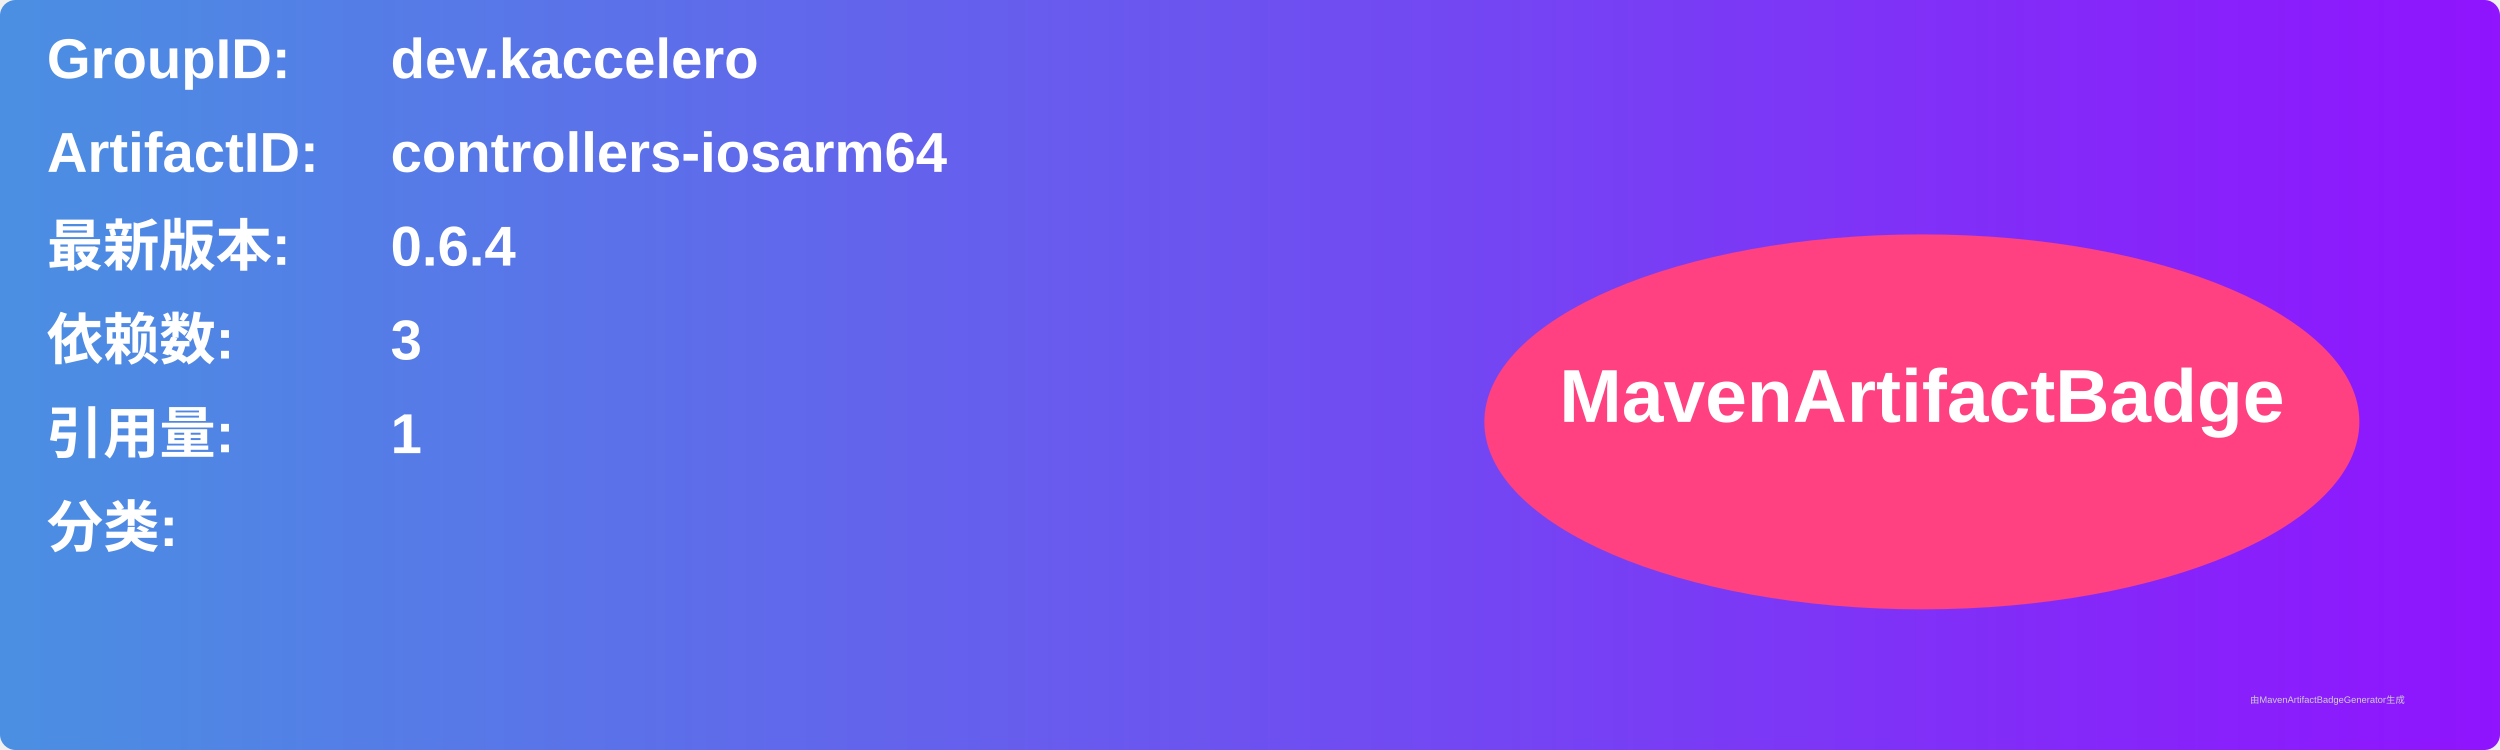
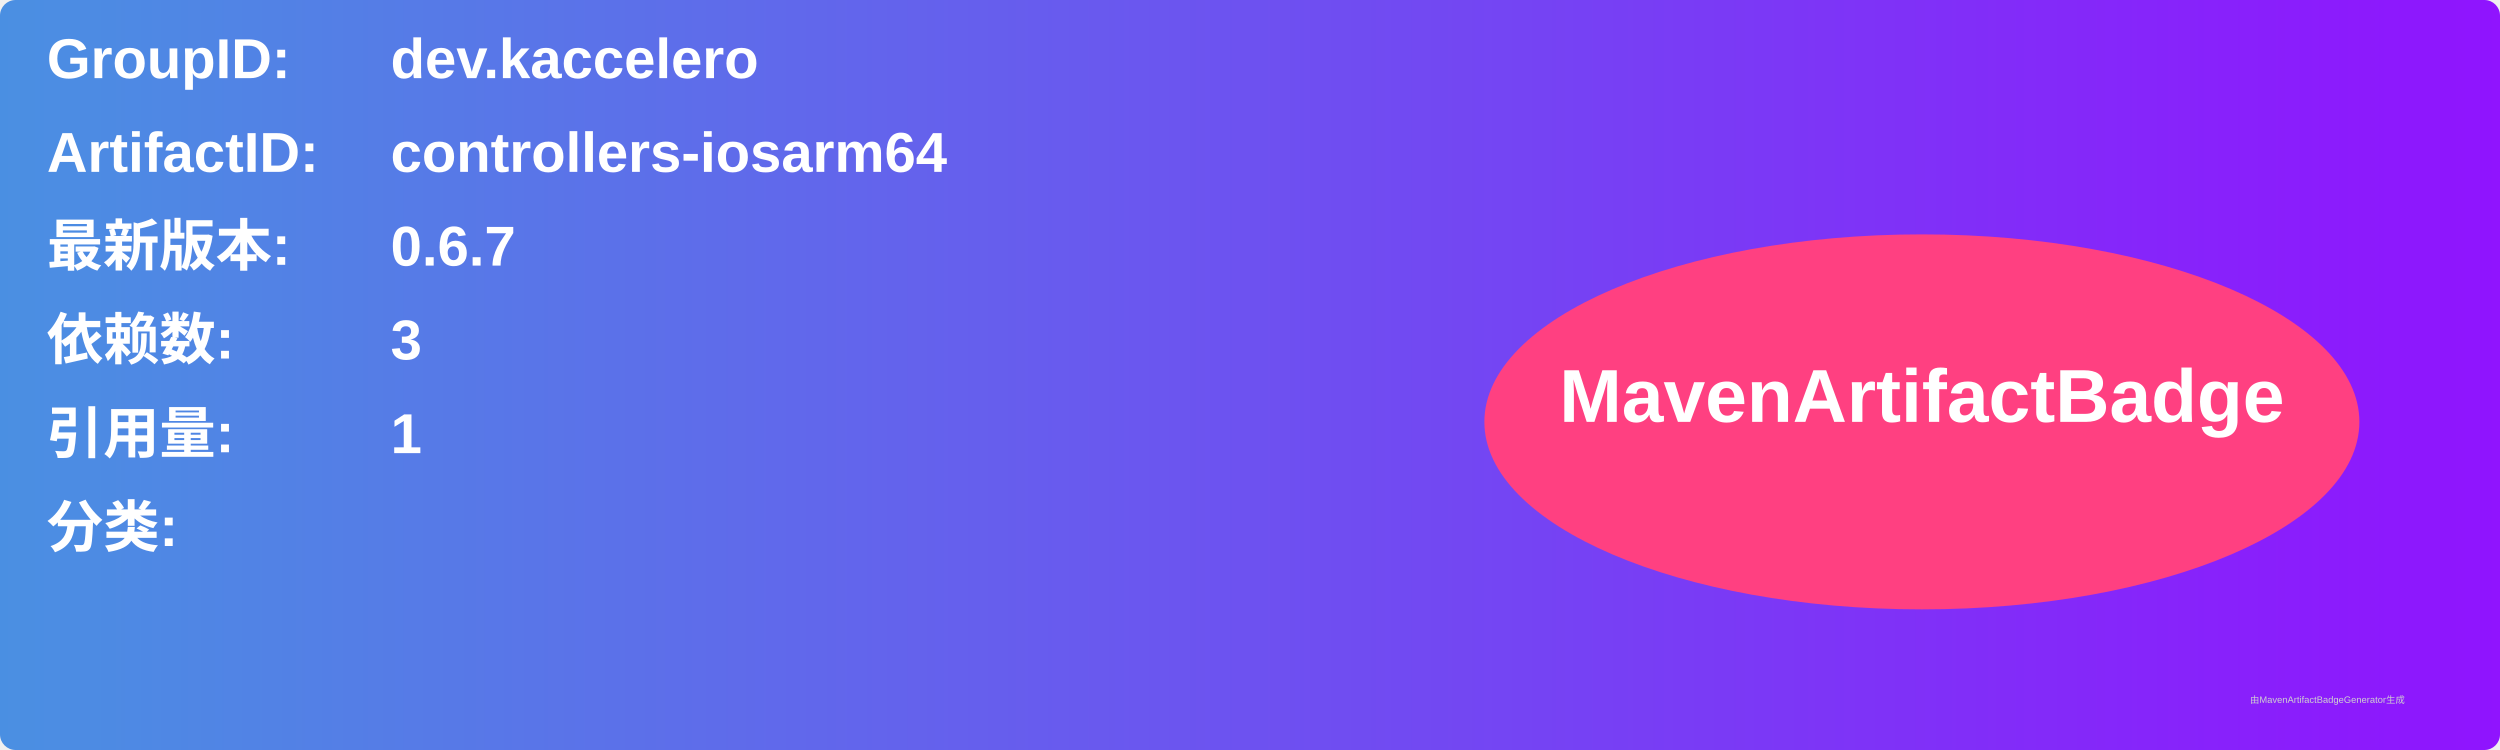
<svg xmlns="http://www.w3.org/2000/svg" width="800" height="240" viewBox="0 0 800 240">
  <linearGradient id="grad" x1="0%" y1="0%" x2="100%" y2="0%">
    <stop offset="0%" stop-color="#4a90e2" />
    <stop offset="100%" stop-color="#9013fe" />
  </linearGradient>
  <rect width="100%" height="100%" rx="5" ry="5" fill="url(#grad)" />
  <g transform="translate(15, 15)">
    <text x="0" y="10" font-family="Arial" font-size="18" fill="white" font-weight="bold" width="260">GroupID:</text>
    <text x="110" y="10" font-family="Arial" font-size="18" fill="white" font-weight="bold" width="460">dev.kaccelero</text>
    <text x="0" y="40" font-family="Arial" font-size="18" fill="white" font-weight="bold" width="260">ArtifactID:</text>
    <text x="110" y="40" font-family="Arial" font-size="18" fill="white" font-weight="bold" width="460">controllers-iosarm64</text>
    <text x="0" y="70" font-family="Arial" font-size="18" fill="white" font-weight="bold">最新版本:</text>
    <text x="110" y="70" font-family="Arial" font-size="18" fill="white" font-weight="bold">
-       <tspan font-weight="bold">0.6.4</tspan>
+       <tspan font-weight="bold">0.6.7</tspan>
    </text>
    <text x="0" y="100" font-family="Arial" font-size="18" fill="white" font-weight="bold">依赖数: </text>
    <text x="110" y="100" font-family="Arial" font-size="18" fill="white">
      <tspan font-weight="bold">3</tspan>
    </text>
    <text x="0" y="130" font-family="Arial" font-size="18" fill="white" font-weight="bold">引用量: </text>
    <text x="110" y="130" font-family="Arial" font-size="18" fill="white">
      <tspan font-weight="bold">1</tspan>
    </text>
    <text x="0" y="160" font-family="Arial" font-size="18" fill="white" font-weight="bold">分类:</text>
    <text x="10" y="190" font-family="Arial" font-size="10" fill="white">
      <tspan font-weight="bold" />
    </text>
    <ellipse cx="600" cy="120" rx="140" ry="60" fill="#ff4081" />
    <text x="600" y="120" text-anchor="middle" font-family="Arial" font-size="24" fill="white" font-weight="bold">MavenArtifactBadge</text>
  </g>
  <text x="720" y="225" font-family="Arial" font-size="3" fill="#d0d0d0">由MavenArtifactBadgeGenerator生成</text>
</svg>
